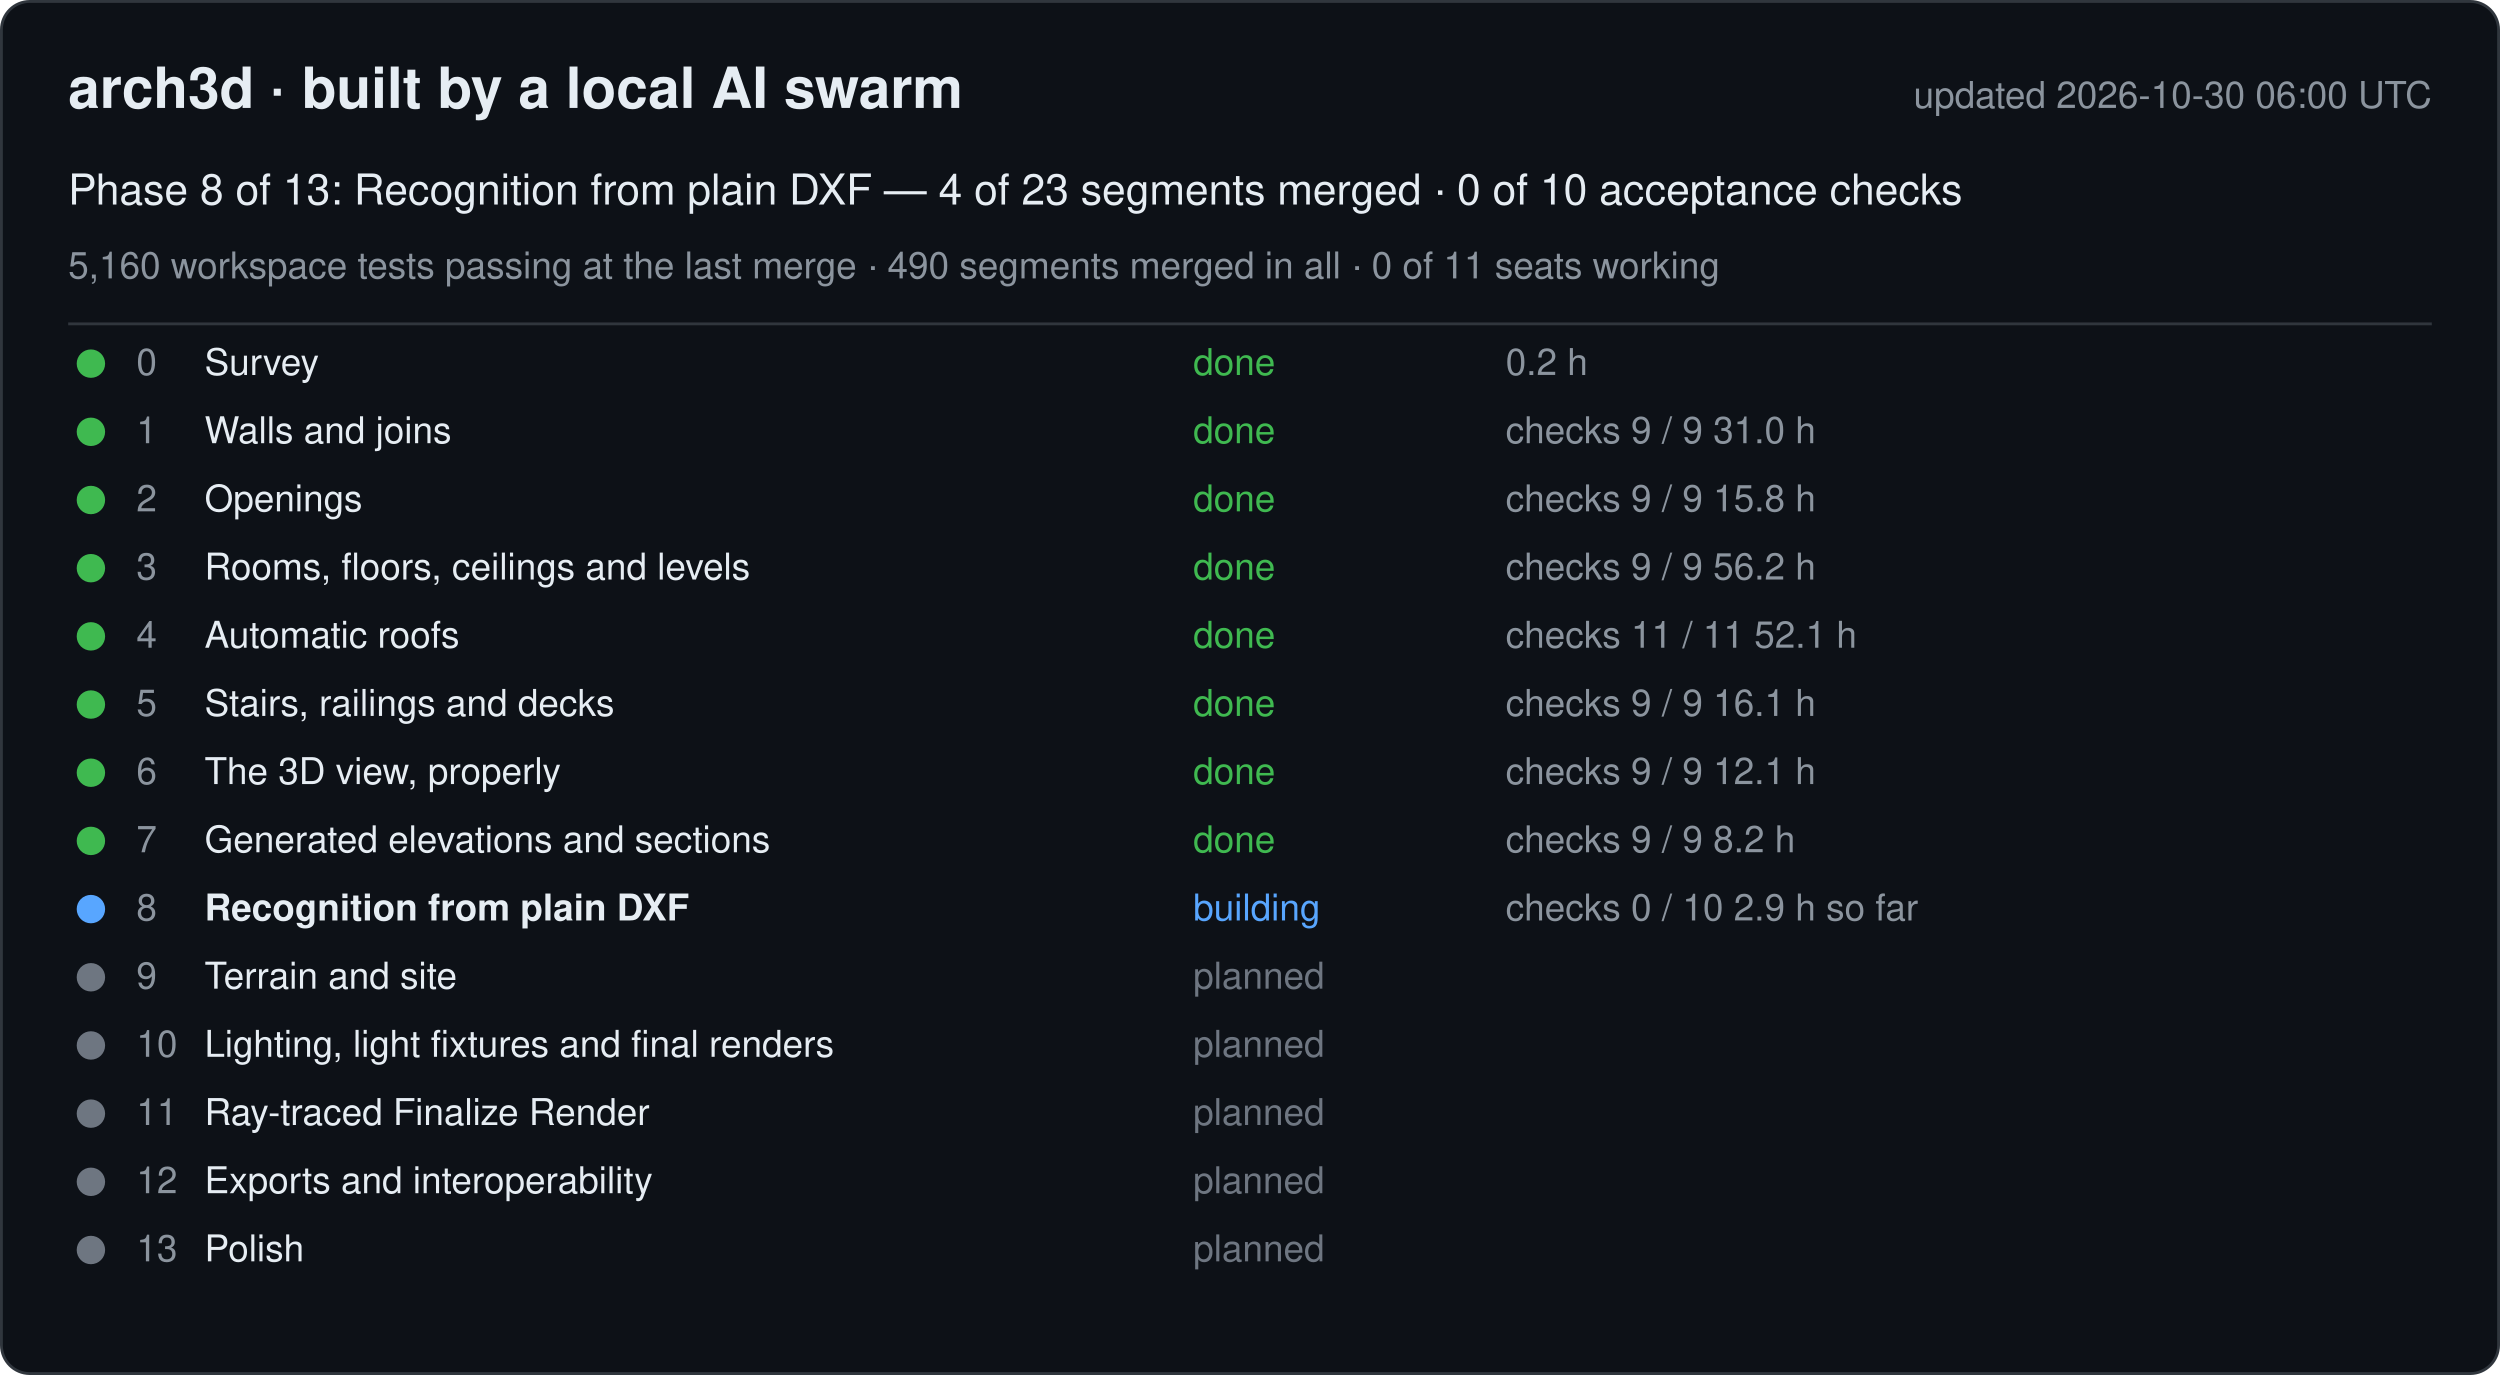
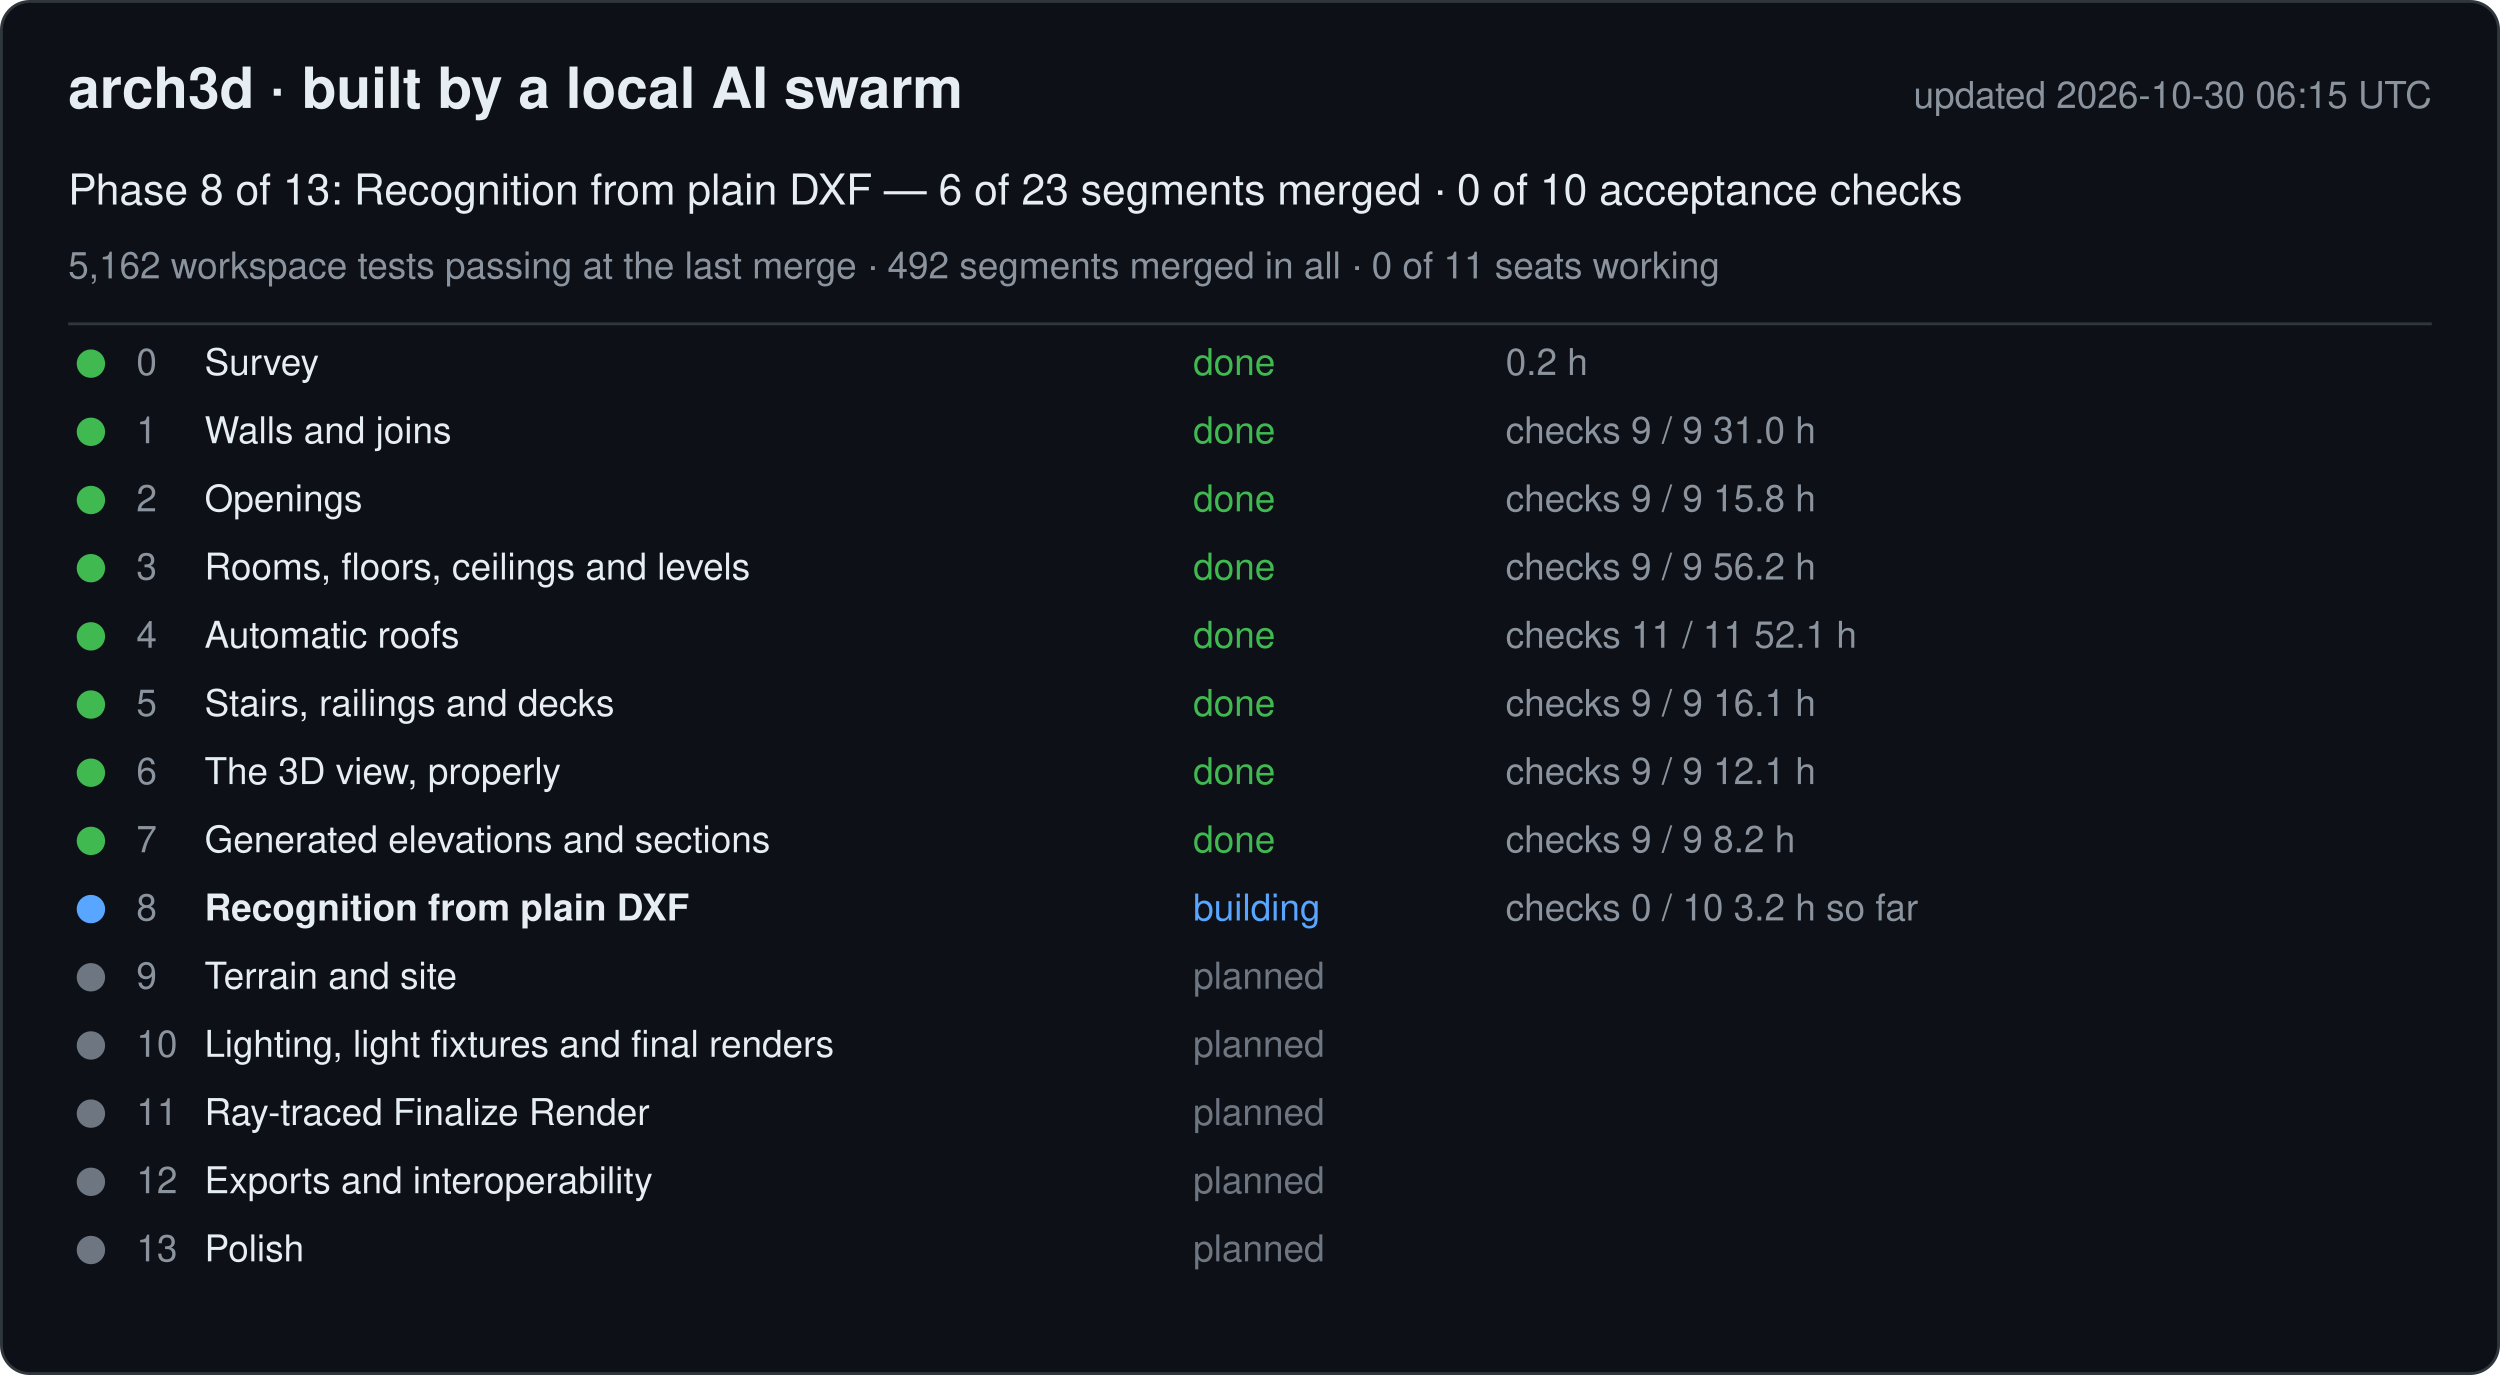
<svg xmlns="http://www.w3.org/2000/svg" width="880" height="484" viewBox="0 0 880 484" font-family="-apple-system, Segoe UI, Helvetica, Arial, sans-serif">
  <rect x="0.5" y="0.5" width="879" height="483" rx="10" fill="#0d1117" stroke="#30363d" />
  <text x="24" y="38" font-size="20" font-weight="600" fill="#e6edf3">arch3d · built by a local AI swarm</text>
-   <text x="856" y="38" font-size="13" fill="#8b949e" text-anchor="end">updated 2026-10-30 06:00 UTC</text>
-   <text x="24" y="72" font-size="15" fill="#e6edf3">Phase 8 of 13: Recognition from plain DXF — 4 of 23 segments merged · 0 of 10 acceptance checks</text>
-   <text x="24" y="98" font-size="13" fill="#8b949e">5,160 workspace tests passing at the last merge · 490 segments merged in all · 0 of 11 seats working</text>
+   <text x="856" y="38" font-size="13" fill="#8b949e" text-anchor="end">updated 2026-10-30 06:15 UTC</text>
+   <text x="24" y="72" font-size="15" fill="#e6edf3">Phase 8 of 13: Recognition from plain DXF — 6 of 23 segments merged · 0 of 10 acceptance checks</text>
+   <text x="24" y="98" font-size="13" fill="#8b949e">5,162 workspace tests passing at the last merge · 492 segments merged in all · 0 of 11 seats working</text>
  <line x1="24" y1="114" x2="856" y2="114" stroke="#30363d" />
  <g data-phase="0">
    <circle cx="32" cy="128" r="5" fill="#3fb950" />
    <text x="48" y="132" font-size="13" fill="#8b949e">0</text>
    <text x="72" y="132" font-size="13" fill="#e6edf3">Survey</text>
    <text x="420" y="132" font-size="13" fill="#3fb950">done</text>
    <text x="530" y="132" font-size="13" fill="#8b949e">0.2 h</text>
  </g>
  <g data-phase="1">
    <circle cx="32" cy="152" r="5" fill="#3fb950" />
    <text x="48" y="156" font-size="13" fill="#8b949e">1</text>
    <text x="72" y="156" font-size="13" fill="#e6edf3">Walls and joins</text>
    <text x="420" y="156" font-size="13" fill="#3fb950">done</text>
    <text x="530" y="156" font-size="13" fill="#8b949e">checks 9 / 9   31.0 h</text>
  </g>
  <g data-phase="2">
    <circle cx="32" cy="176" r="5" fill="#3fb950" />
    <text x="48" y="180" font-size="13" fill="#8b949e">2</text>
    <text x="72" y="180" font-size="13" fill="#e6edf3">Openings</text>
    <text x="420" y="180" font-size="13" fill="#3fb950">done</text>
    <text x="530" y="180" font-size="13" fill="#8b949e">checks 9 / 9   15.8 h</text>
  </g>
  <g data-phase="3">
    <circle cx="32" cy="200" r="5" fill="#3fb950" />
    <text x="48" y="204" font-size="13" fill="#8b949e">3</text>
    <text x="72" y="204" font-size="13" fill="#e6edf3">Rooms, floors, ceilings and levels</text>
    <text x="420" y="204" font-size="13" fill="#3fb950">done</text>
    <text x="530" y="204" font-size="13" fill="#8b949e">checks 9 / 9   56.2 h</text>
  </g>
  <g data-phase="4">
    <circle cx="32" cy="224" r="5" fill="#3fb950" />
    <text x="48" y="228" font-size="13" fill="#8b949e">4</text>
    <text x="72" y="228" font-size="13" fill="#e6edf3">Automatic roofs</text>
    <text x="420" y="228" font-size="13" fill="#3fb950">done</text>
    <text x="530" y="228" font-size="13" fill="#8b949e">checks 11 / 11   52.1 h</text>
  </g>
  <g data-phase="5">
    <circle cx="32" cy="248" r="5" fill="#3fb950" />
    <text x="48" y="252" font-size="13" fill="#8b949e">5</text>
    <text x="72" y="252" font-size="13" fill="#e6edf3">Stairs, railings and decks</text>
    <text x="420" y="252" font-size="13" fill="#3fb950">done</text>
    <text x="530" y="252" font-size="13" fill="#8b949e">checks 9 / 9   16.1 h</text>
  </g>
  <g data-phase="6">
    <circle cx="32" cy="272" r="5" fill="#3fb950" />
    <text x="48" y="276" font-size="13" fill="#8b949e">6</text>
    <text x="72" y="276" font-size="13" fill="#e6edf3">The 3D view, properly</text>
    <text x="420" y="276" font-size="13" fill="#3fb950">done</text>
    <text x="530" y="276" font-size="13" fill="#8b949e">checks 9 / 9   12.1 h</text>
  </g>
  <g data-phase="7">
    <circle cx="32" cy="296" r="5" fill="#3fb950" />
    <text x="48" y="300" font-size="13" fill="#8b949e">7</text>
    <text x="72" y="300" font-size="13" fill="#e6edf3">Generated elevations and sections</text>
    <text x="420" y="300" font-size="13" fill="#3fb950">done</text>
    <text x="530" y="300" font-size="13" fill="#8b949e">checks 9 / 9   8.2 h</text>
  </g>
  <g data-phase="8">
    <circle cx="32" cy="320" r="5" fill="#58a6ff" />
    <text x="48" y="324" font-size="13" fill="#8b949e">8</text>
    <text x="72" y="324" font-size="13" fill="#e6edf3" font-weight="600">Recognition from plain DXF</text>
    <text x="420" y="324" font-size="13" fill="#58a6ff">building</text>
-     <text x="530" y="324" font-size="13" fill="#8b949e">checks 0 / 10   2.9 h so far</text>
+     <text x="530" y="324" font-size="13" fill="#8b949e">checks 0 / 10   3.2 h so far</text>
  </g>
  <g data-phase="9">
    <circle cx="32" cy="344" r="5" fill="#6e7681" />
    <text x="48" y="348" font-size="13" fill="#8b949e">9</text>
    <text x="72" y="348" font-size="13" fill="#e6edf3">Terrain and site</text>
    <text x="420" y="348" font-size="13" fill="#6e7681">planned</text>
    <text x="530" y="348" font-size="13" fill="#8b949e" />
  </g>
  <g data-phase="10">
    <circle cx="32" cy="368" r="5" fill="#6e7681" />
    <text x="48" y="372" font-size="13" fill="#8b949e">10</text>
    <text x="72" y="372" font-size="13" fill="#e6edf3">Lighting, light fixtures and final renders</text>
    <text x="420" y="372" font-size="13" fill="#6e7681">planned</text>
    <text x="530" y="372" font-size="13" fill="#8b949e" />
  </g>
  <g data-phase="11">
    <circle cx="32" cy="392" r="5" fill="#6e7681" />
    <text x="48" y="396" font-size="13" fill="#8b949e">11</text>
    <text x="72" y="396" font-size="13" fill="#e6edf3">Ray-traced Finalize Render</text>
    <text x="420" y="396" font-size="13" fill="#6e7681">planned</text>
    <text x="530" y="396" font-size="13" fill="#8b949e" />
  </g>
  <g data-phase="12">
    <circle cx="32" cy="416" r="5" fill="#6e7681" />
    <text x="48" y="420" font-size="13" fill="#8b949e">12</text>
    <text x="72" y="420" font-size="13" fill="#e6edf3">Exports and interoperability</text>
    <text x="420" y="420" font-size="13" fill="#6e7681">planned</text>
    <text x="530" y="420" font-size="13" fill="#8b949e" />
  </g>
  <g data-phase="13">
    <circle cx="32" cy="440" r="5" fill="#6e7681" />
    <text x="48" y="444" font-size="13" fill="#8b949e">13</text>
    <text x="72" y="444" font-size="13" fill="#e6edf3">Polish</text>
    <text x="420" y="444" font-size="13" fill="#6e7681">planned</text>
    <text x="530" y="444" font-size="13" fill="#8b949e" />
  </g>
</svg>
